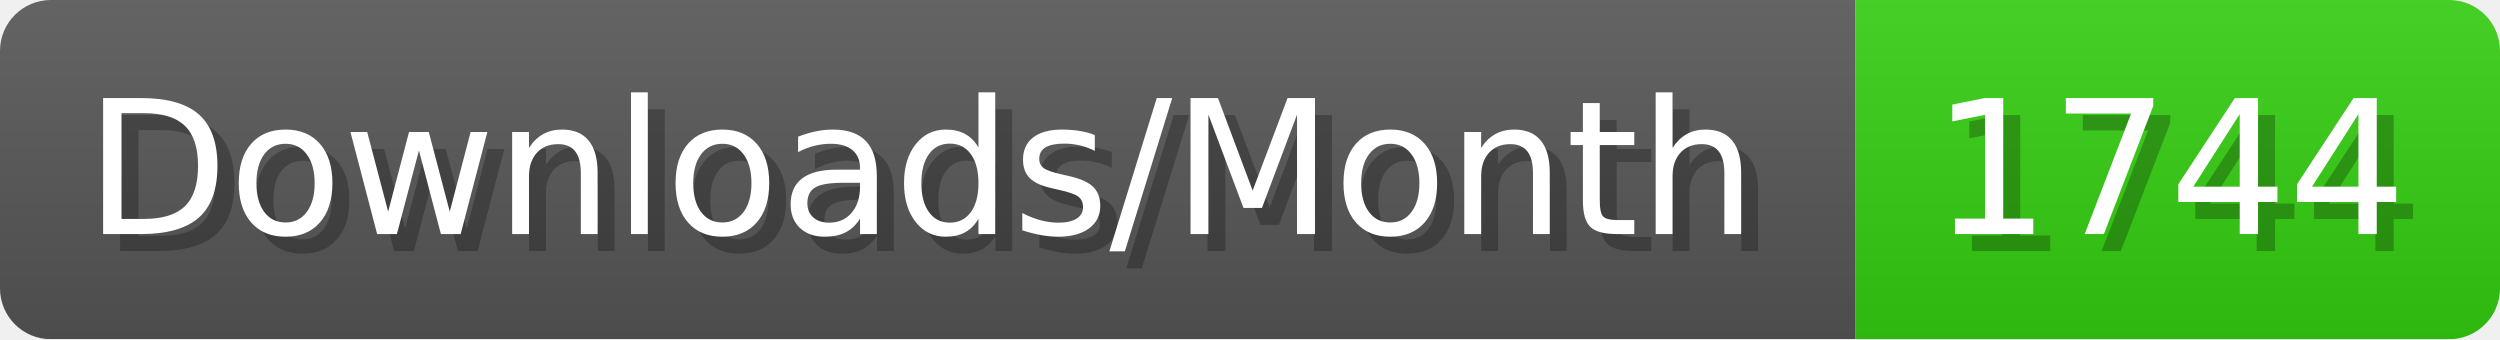
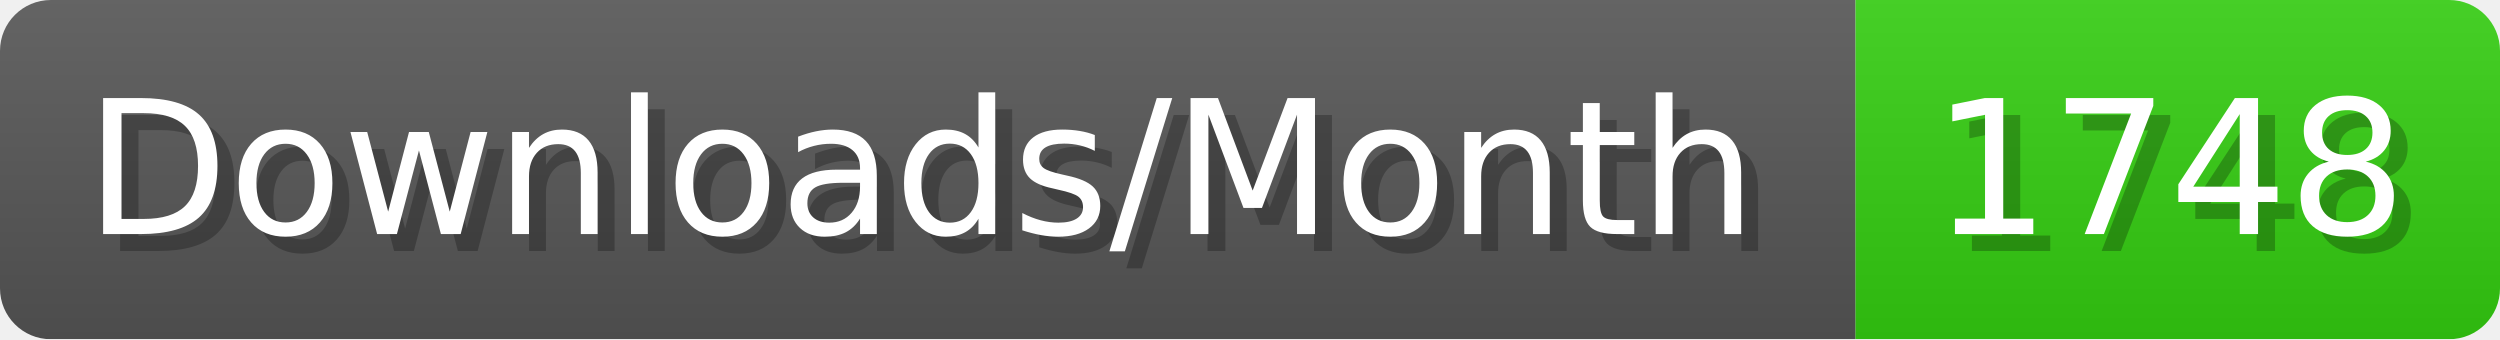
- <svg xmlns="http://www.w3.org/2000/svg" width="147.4" height="20" viewBox="0 0 1474 200" role="img" aria-label="Downloads/Month: 1744">
+ <svg xmlns="http://www.w3.org/2000/svg" width="147.4" height="20" viewBox="0 0 1474 200" role="img" aria-label="Downloads/Month: 1748">
  <linearGradient id="YlXUI" x2="0" y2="100%">
    <stop offset="0" stop-opacity=".1" stop-color="#EEE" />
    <stop offset="1" stop-opacity=".1" />
  </linearGradient>
  <mask id="JHhop">
    <rect width="1474" height="200" rx="30" fill="#FFF" />
  </mask>
  <g mask="url(#JHhop)">
    <rect width="1094" height="200" fill="#555" />
    <rect width="380" height="200" fill="#3C1" x="1094" />
    <rect width="1474" height="200" fill="url(#YlXUI)" />
  </g>
  <g aria-hidden="true" fill="#fff" text-anchor="start" font-family="Verdana,DejaVu Sans,sans-serif" font-size="110">
    <text x="60" y="148" textLength="994" fill="#000" opacity="0.25">Downloads/Month</text>
    <text x="50" y="138" textLength="994">Downloads/Month</text>
-     <text x="1149" y="148" textLength="280" fill="#000" opacity="0.25">1744</text>
-     <text x="1139" y="138" textLength="280">1744</text>
+     <text x="1149" y="148" textLength="280" fill="#000" opacity="0.25">1748</text>
+     <text x="1139" y="138" textLength="280">1748</text>
  </g>
</svg>
